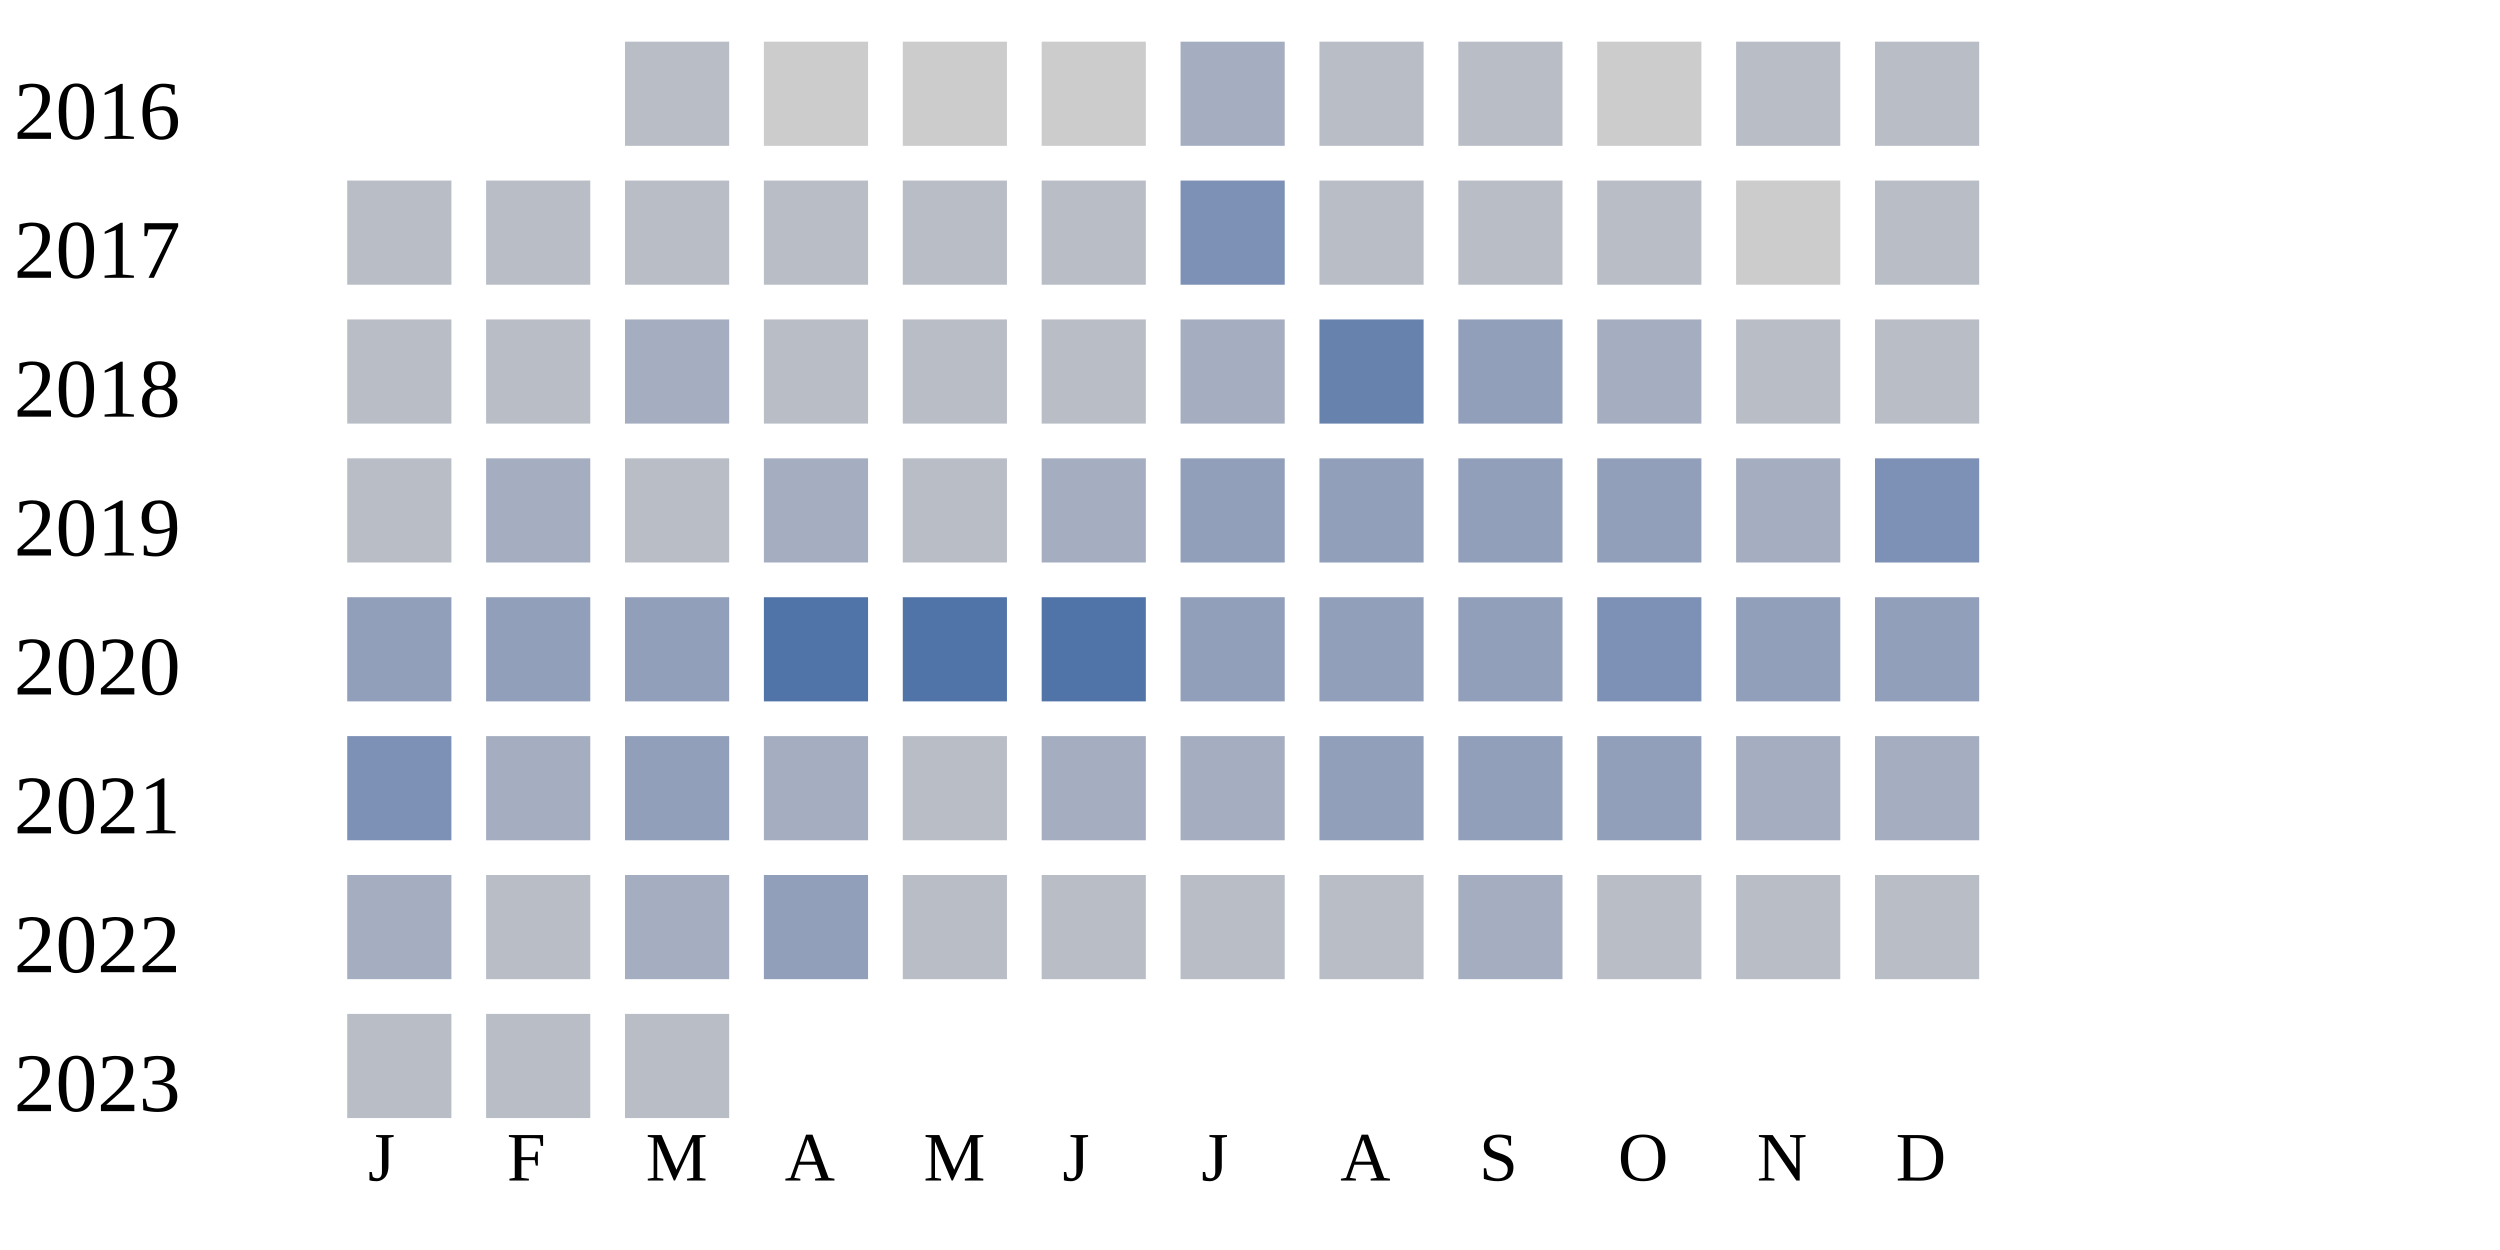
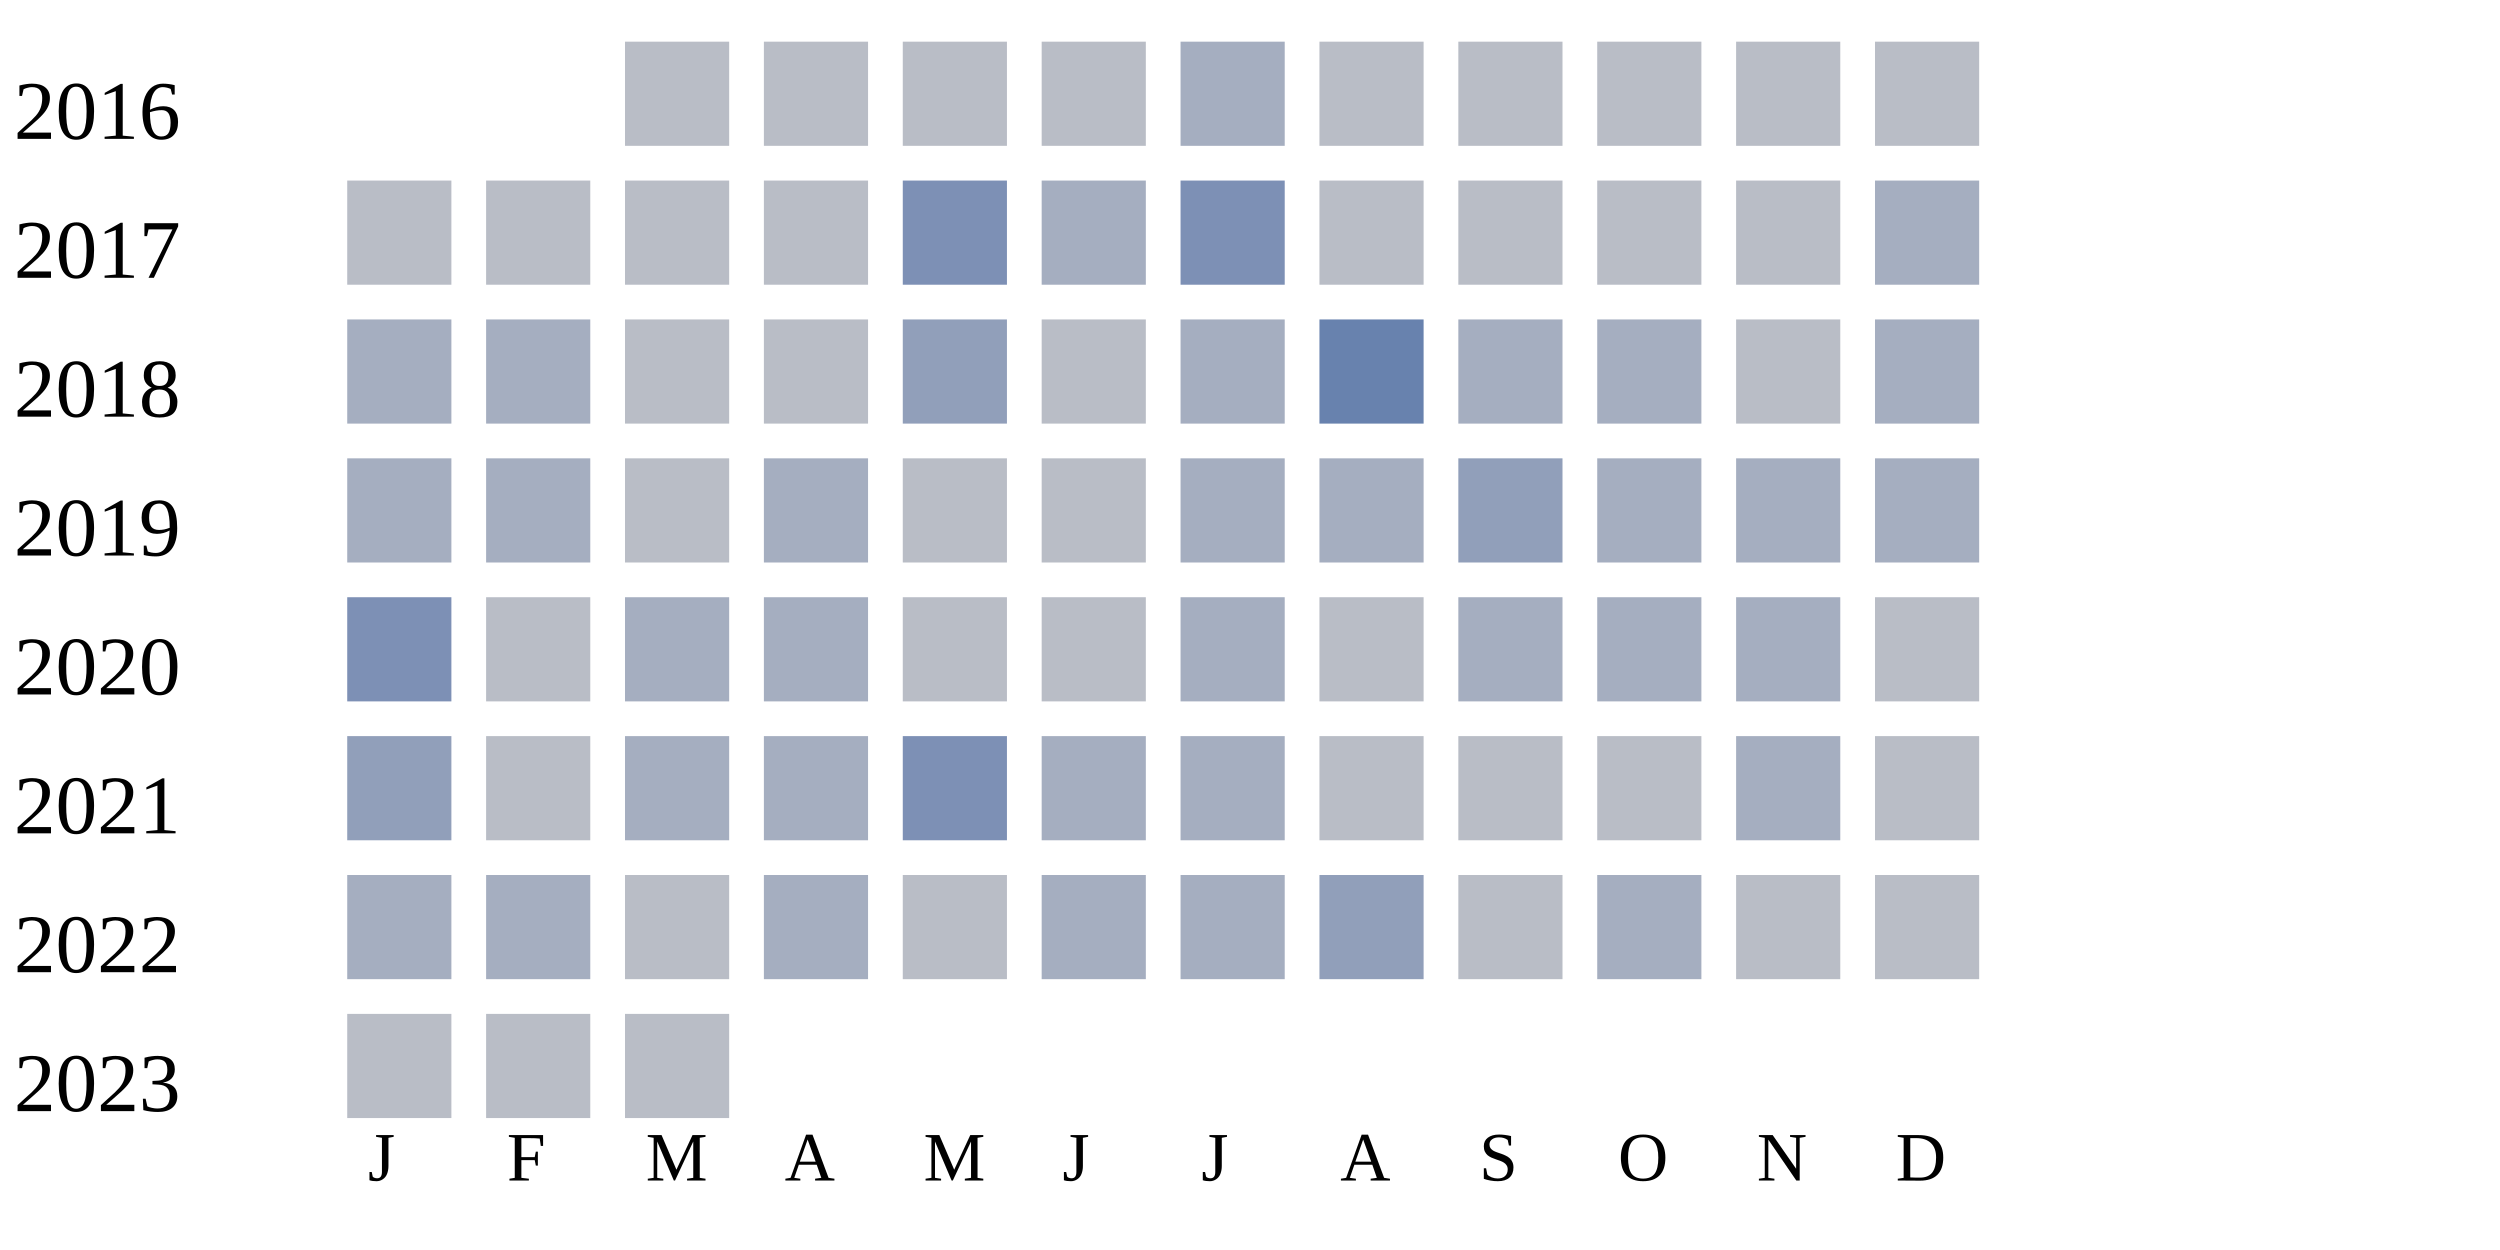
<svg xmlns="http://www.w3.org/2000/svg" width="360" height="180">
  <g transform="translate(0 0)">
    <text x="2" y="20">2016</text>
    <rect x="90" y="6" width="15" height="15" fill="#b9bdc6" />
-     <rect x="110" y="6" width="15" height="15" fill="#cccccc" />
-     <rect x="130" y="6" width="15" height="15" fill="#cccccc" />
-     <rect x="150" y="6" width="15" height="15" fill="#cccccc" />
+     <rect x="110" y="6" width="15" height="15" fill="#b9bdc6" />
+     <rect x="130" y="6" width="15" height="15" fill="#b9bdc6" />
+     <rect x="150" y="6" width="15" height="15" fill="#b9bdc6" />
    <rect x="170" y="6" width="15" height="15" fill="#a5aec0" />
    <rect x="190" y="6" width="15" height="15" fill="#b9bdc6" />
    <rect x="210" y="6" width="15" height="15" fill="#b9bdc6" />
-     <rect x="230" y="6" width="15" height="15" fill="#cccccc" />
+     <rect x="230" y="6" width="15" height="15" fill="#b9bdc6" />
    <rect x="250" y="6" width="15" height="15" fill="#b9bdc6" />
    <rect x="270" y="6" width="15" height="15" fill="#b9bdc6" />
  </g>
  <g transform="translate(0 20)">
    <text x="2" y="20">2017</text>
    <rect x="50" y="6" width="15" height="15" fill="#b9bdc6" />
    <rect x="70" y="6" width="15" height="15" fill="#b9bdc6" />
    <rect x="90" y="6" width="15" height="15" fill="#b9bdc6" />
    <rect x="110" y="6" width="15" height="15" fill="#b9bdc6" />
-     <rect x="130" y="6" width="15" height="15" fill="#b9bdc6" />
-     <rect x="150" y="6" width="15" height="15" fill="#b9bdc6" />
+     <rect x="130" y="6" width="15" height="15" fill="#7d90b5" />
+     <rect x="150" y="6" width="15" height="15" fill="#a5aec0" />
    <rect x="170" y="6" width="15" height="15" fill="#7d90b5" />
    <rect x="190" y="6" width="15" height="15" fill="#b9bdc6" />
    <rect x="210" y="6" width="15" height="15" fill="#b9bdc6" />
    <rect x="230" y="6" width="15" height="15" fill="#b9bdc6" />
-     <rect x="250" y="6" width="15" height="15" fill="#cccccc" />
-     <rect x="270" y="6" width="15" height="15" fill="#b9bdc6" />
+     <rect x="250" y="6" width="15" height="15" fill="#b9bdc6" />
+     <rect x="270" y="6" width="15" height="15" fill="#a5aec0" />
  </g>
  <g transform="translate(0 40)">
    <text x="2" y="20">2018</text>
-     <rect x="50" y="6" width="15" height="15" fill="#b9bdc6" />
-     <rect x="70" y="6" width="15" height="15" fill="#b9bdc6" />
-     <rect x="90" y="6" width="15" height="15" fill="#a5aec0" />
+     <rect x="50" y="6" width="15" height="15" fill="#a5aec0" />
+     <rect x="70" y="6" width="15" height="15" fill="#a5aec0" />
+     <rect x="90" y="6" width="15" height="15" fill="#b9bdc6" />
    <rect x="110" y="6" width="15" height="15" fill="#b9bdc6" />
+     <rect x="130" y="6" width="15" height="15" fill="#919fba" />
+     <rect x="150" y="6" width="15" height="15" fill="#b9bdc6" />
+     <rect x="170" y="6" width="15" height="15" fill="#a5aec0" />
+     <rect x="190" y="6" width="15" height="15" fill="#6882ae" />
+     <rect x="210" y="6" width="15" height="15" fill="#a5aec0" />
+     <rect x="230" y="6" width="15" height="15" fill="#a5aec0" />
+     <rect x="250" y="6" width="15" height="15" fill="#b9bdc6" />
+     <rect x="270" y="6" width="15" height="15" fill="#a5aec0" />
+   </g>
+   <g transform="translate(0 60)">
+     <text x="2" y="20">2019</text>
+     <rect x="50" y="6" width="15" height="15" fill="#a5aec0" />
+     <rect x="70" y="6" width="15" height="15" fill="#a5aec0" />
+     <rect x="90" y="6" width="15" height="15" fill="#b9bdc6" />
+     <rect x="110" y="6" width="15" height="15" fill="#a5aec0" />
    <rect x="130" y="6" width="15" height="15" fill="#b9bdc6" />
    <rect x="150" y="6" width="15" height="15" fill="#b9bdc6" />
    <rect x="170" y="6" width="15" height="15" fill="#a5aec0" />
-     <rect x="190" y="6" width="15" height="15" fill="#6882ae" />
+     <rect x="190" y="6" width="15" height="15" fill="#a5aec0" />
    <rect x="210" y="6" width="15" height="15" fill="#919fba" />
    <rect x="230" y="6" width="15" height="15" fill="#a5aec0" />
-     <rect x="250" y="6" width="15" height="15" fill="#b9bdc6" />
+     <rect x="250" y="6" width="15" height="15" fill="#a5aec0" />
+     <rect x="270" y="6" width="15" height="15" fill="#a5aec0" />
+   </g>
+   <g transform="translate(0 80)">
+     <text x="2" y="20">2020</text>
+     <rect x="50" y="6" width="15" height="15" fill="#7d90b5" />
+     <rect x="70" y="6" width="15" height="15" fill="#b9bdc6" />
+     <rect x="90" y="6" width="15" height="15" fill="#a5aec0" />
+     <rect x="110" y="6" width="15" height="15" fill="#a5aec0" />
+     <rect x="130" y="6" width="15" height="15" fill="#b9bdc6" />
+     <rect x="150" y="6" width="15" height="15" fill="#b9bdc6" />
+     <rect x="170" y="6" width="15" height="15" fill="#a5aec0" />
+     <rect x="190" y="6" width="15" height="15" fill="#b9bdc6" />
+     <rect x="210" y="6" width="15" height="15" fill="#a5aec0" />
+     <rect x="230" y="6" width="15" height="15" fill="#a5aec0" />
+     <rect x="250" y="6" width="15" height="15" fill="#a5aec0" />
    <rect x="270" y="6" width="15" height="15" fill="#b9bdc6" />
  </g>
-   <g transform="translate(0 60)">
-     <text x="2" y="20">2019</text>
-     <rect x="50" y="6" width="15" height="15" fill="#b9bdc6" />
+   <g transform="translate(0 100)">
+     <text x="2" y="20">2021</text>
+     <rect x="50" y="6" width="15" height="15" fill="#919fba" />
+     <rect x="70" y="6" width="15" height="15" fill="#b9bdc6" />
+     <rect x="90" y="6" width="15" height="15" fill="#a5aec0" />
+     <rect x="110" y="6" width="15" height="15" fill="#a5aec0" />
+     <rect x="130" y="6" width="15" height="15" fill="#7d90b5" />
+     <rect x="150" y="6" width="15" height="15" fill="#a5aec0" />
+     <rect x="170" y="6" width="15" height="15" fill="#a5aec0" />
+     <rect x="190" y="6" width="15" height="15" fill="#b9bdc6" />
+     <rect x="210" y="6" width="15" height="15" fill="#b9bdc6" />
+     <rect x="230" y="6" width="15" height="15" fill="#b9bdc6" />
+     <rect x="250" y="6" width="15" height="15" fill="#a5aec0" />
+     <rect x="270" y="6" width="15" height="15" fill="#b9bdc6" />
+   </g>
+   <g transform="translate(0 120)">
+     <text x="2" y="20">2022</text>
+     <rect x="50" y="6" width="15" height="15" fill="#a5aec0" />
    <rect x="70" y="6" width="15" height="15" fill="#a5aec0" />
    <rect x="90" y="6" width="15" height="15" fill="#b9bdc6" />
    <rect x="110" y="6" width="15" height="15" fill="#a5aec0" />
    <rect x="130" y="6" width="15" height="15" fill="#b9bdc6" />
    <rect x="150" y="6" width="15" height="15" fill="#a5aec0" />
-     <rect x="170" y="6" width="15" height="15" fill="#919fba" />
-     <rect x="190" y="6" width="15" height="15" fill="#919fba" />
-     <rect x="210" y="6" width="15" height="15" fill="#919fba" />
-     <rect x="230" y="6" width="15" height="15" fill="#919fba" />
-     <rect x="250" y="6" width="15" height="15" fill="#a5aec0" />
-     <rect x="270" y="6" width="15" height="15" fill="#7d90b5" />
-   </g>
-   <g transform="translate(0 80)">
-     <text x="2" y="20">2020</text>
-     <rect x="50" y="6" width="15" height="15" fill="#919fba" />
-     <rect x="70" y="6" width="15" height="15" fill="#919fba" />
-     <rect x="90" y="6" width="15" height="15" fill="#919fba" />
-     <rect x="110" y="6" width="15" height="15" fill="#5174a8" />
-     <rect x="130" y="6" width="15" height="15" fill="#5174a8" />
-     <rect x="150" y="6" width="15" height="15" fill="#5174a8" />
-     <rect x="170" y="6" width="15" height="15" fill="#919fba" />
-     <rect x="190" y="6" width="15" height="15" fill="#919fba" />
-     <rect x="210" y="6" width="15" height="15" fill="#919fba" />
-     <rect x="230" y="6" width="15" height="15" fill="#7d90b5" />
-     <rect x="250" y="6" width="15" height="15" fill="#919fba" />
-     <rect x="270" y="6" width="15" height="15" fill="#919fba" />
-   </g>
-   <g transform="translate(0 100)">
-     <text x="2" y="20">2021</text>
-     <rect x="50" y="6" width="15" height="15" fill="#7d90b5" />
-     <rect x="70" y="6" width="15" height="15" fill="#a5aec0" />
-     <rect x="90" y="6" width="15" height="15" fill="#919fba" />
-     <rect x="110" y="6" width="15" height="15" fill="#a5aec0" />
-     <rect x="130" y="6" width="15" height="15" fill="#b9bdc6" />
-     <rect x="150" y="6" width="15" height="15" fill="#a5aec0" />
    <rect x="170" y="6" width="15" height="15" fill="#a5aec0" />
    <rect x="190" y="6" width="15" height="15" fill="#919fba" />
-     <rect x="210" y="6" width="15" height="15" fill="#919fba" />
-     <rect x="230" y="6" width="15" height="15" fill="#919fba" />
-     <rect x="250" y="6" width="15" height="15" fill="#a5aec0" />
-     <rect x="270" y="6" width="15" height="15" fill="#a5aec0" />
-   </g>
-   <g transform="translate(0 120)">
-     <text x="2" y="20">2022</text>
-     <rect x="50" y="6" width="15" height="15" fill="#a5aec0" />
-     <rect x="70" y="6" width="15" height="15" fill="#b9bdc6" />
-     <rect x="90" y="6" width="15" height="15" fill="#a5aec0" />
-     <rect x="110" y="6" width="15" height="15" fill="#919fba" />
-     <rect x="130" y="6" width="15" height="15" fill="#b9bdc6" />
-     <rect x="150" y="6" width="15" height="15" fill="#b9bdc6" />
-     <rect x="170" y="6" width="15" height="15" fill="#b9bdc6" />
-     <rect x="190" y="6" width="15" height="15" fill="#b9bdc6" />
-     <rect x="210" y="6" width="15" height="15" fill="#a5aec0" />
-     <rect x="230" y="6" width="15" height="15" fill="#b9bdc6" />
+     <rect x="210" y="6" width="15" height="15" fill="#b9bdc6" />
+     <rect x="230" y="6" width="15" height="15" fill="#a5aec0" />
    <rect x="250" y="6" width="15" height="15" fill="#b9bdc6" />
    <rect x="270" y="6" width="15" height="15" fill="#b9bdc6" />
  </g>
  <g transform="translate(0 140)">
    <text x="2" y="20">2023</text>
    <rect x="50" y="6" width="15" height="15" fill="#b9bdc6" />
    <rect x="70" y="6" width="15" height="15" fill="#b9bdc6" />
    <rect x="90" y="6" width="15" height="15" fill="#b9bdc6" />
  </g>
  <text style="font-size: 10px; text-align: center" x="53" y="170">J</text>
  <text style="font-size: 10px; text-align: center" x="73" y="170">F</text>
  <text style="font-size: 10px; text-align: center" x="93" y="170">M</text>
  <text style="font-size: 10px; text-align: center" x="113" y="170">A</text>
  <text style="font-size: 10px; text-align: center" x="133" y="170">M</text>
  <text style="font-size: 10px; text-align: center" x="153" y="170">J</text>
  <text style="font-size: 10px; text-align: center" x="173" y="170">J</text>
  <text style="font-size: 10px; text-align: center" x="193" y="170">A</text>
  <text style="font-size: 10px; text-align: center" x="213" y="170">S</text>
  <text style="font-size: 10px; text-align: center" x="233" y="170">O</text>
  <text style="font-size: 10px; text-align: center" x="253" y="170">N</text>
  <text style="font-size: 10px; text-align: center" x="273" y="170">D</text>
  <text style="font-size: 10px;" x="155" y="189">Less</text>
  <rect fill="#b9bdc6" width="10" height="10" x="180" y="180" />
  <rect fill="#919fba" width="10" height="10" x="195" y="180" />
  <rect fill="#6882ae" width="10" height="10" x="210" y="180" />
  <rect fill="#005a9c" width="10" height="10" x="225" y="180" />
  <text x="240" y="189" style="font-size: 10px;">More</text>
</svg>
